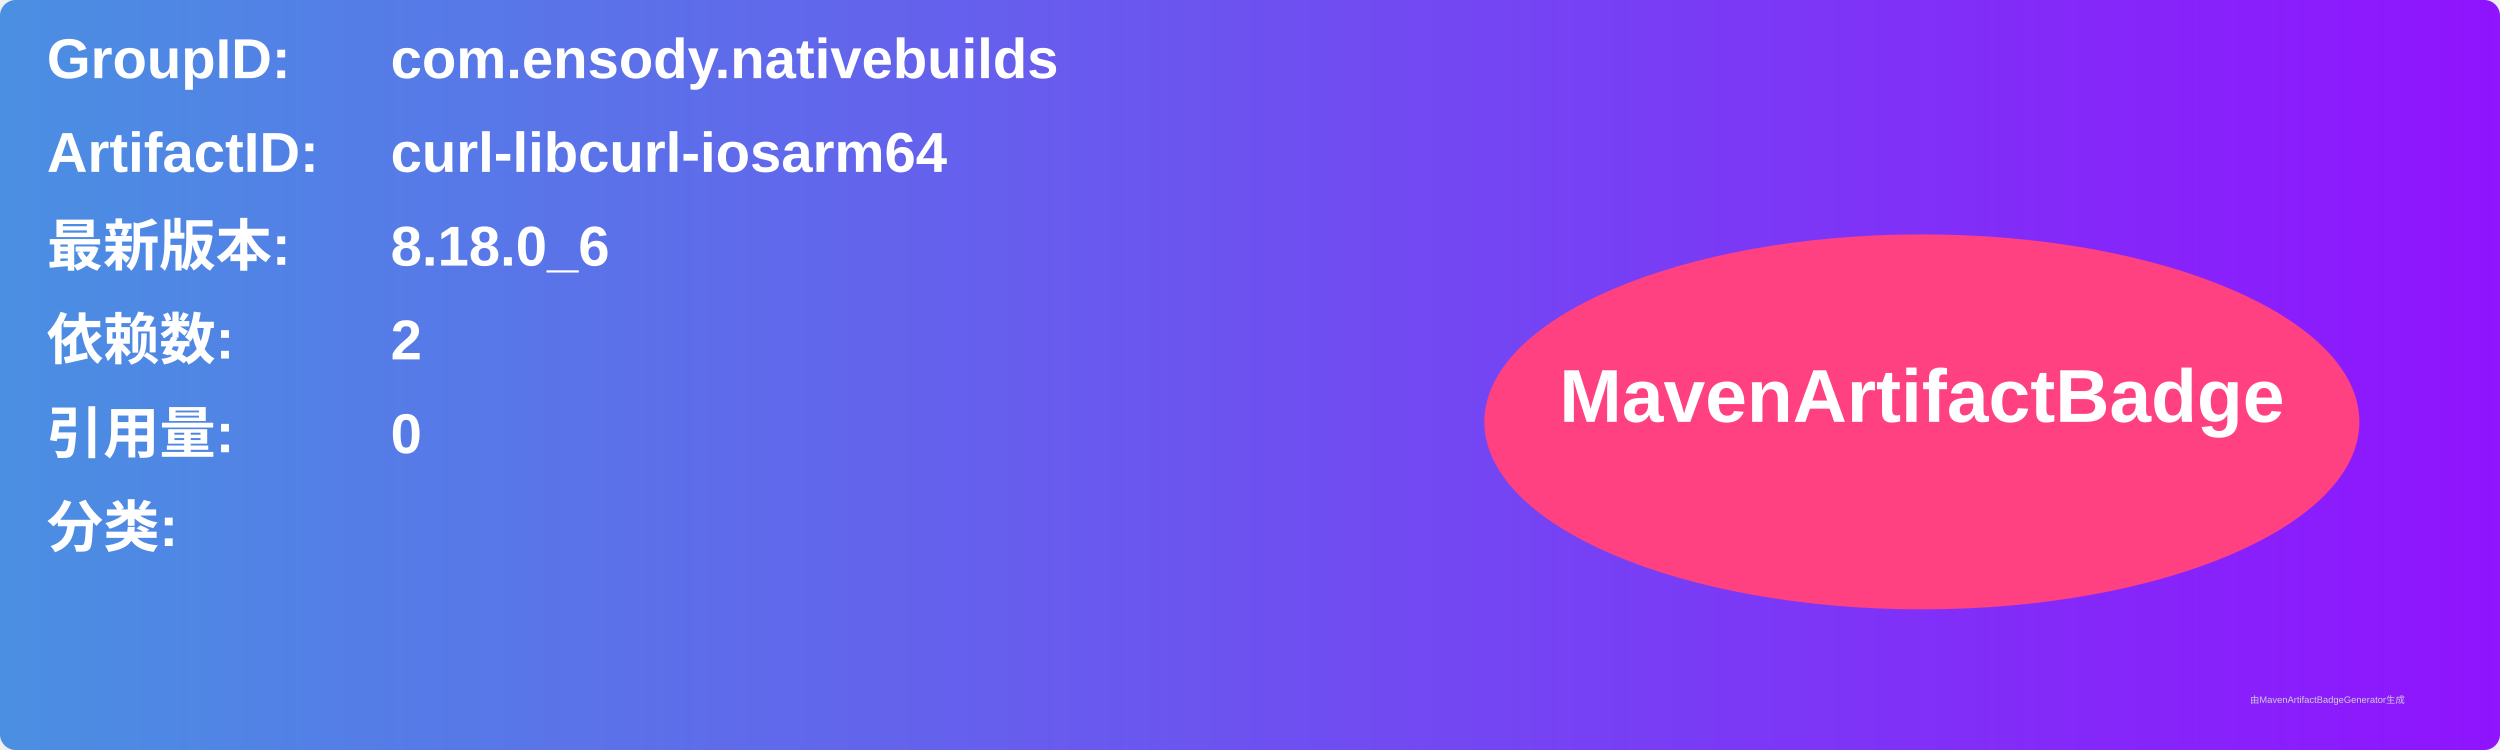
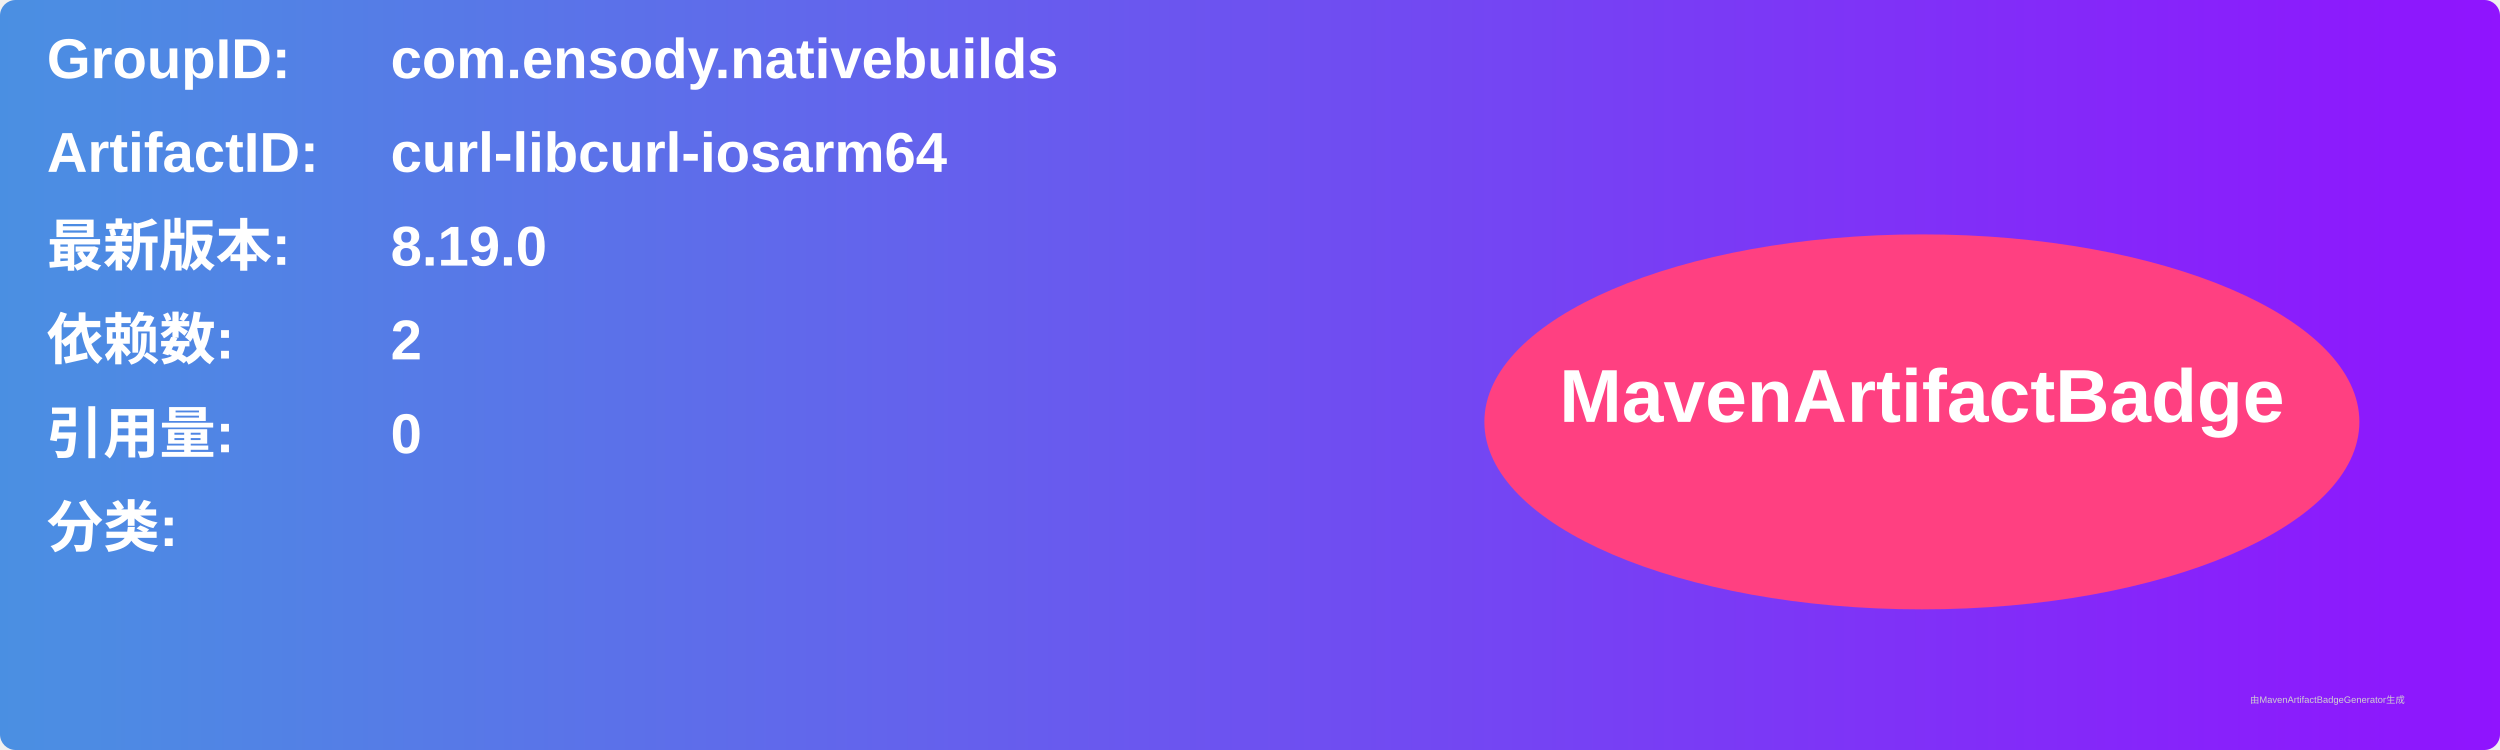
<svg xmlns="http://www.w3.org/2000/svg" width="800" height="240" viewBox="0 0 800 240">
  <linearGradient id="grad" x1="0%" y1="0%" x2="100%" y2="0%">
    <stop offset="0%" stop-color="#4a90e2" />
    <stop offset="100%" stop-color="#9013fe" />
  </linearGradient>
  <rect width="100%" height="100%" rx="5" ry="5" fill="url(#grad)" />
  <g transform="translate(15, 15)">
    <text x="0" y="10" font-family="Arial" font-size="18" fill="white" font-weight="bold" width="260">GroupID:</text>
    <text x="110" y="10" font-family="Arial" font-size="18" fill="white" font-weight="bold" width="460">com.ensody.nativebuilds</text>
    <text x="0" y="40" font-family="Arial" font-size="18" fill="white" font-weight="bold" width="260">ArtifactID:</text>
    <text x="110" y="40" font-family="Arial" font-size="18" fill="white" font-weight="bold" width="460">curl-libcurl-iosarm64</text>
    <text x="0" y="70" font-family="Arial" font-size="18" fill="white" font-weight="bold">最新版本:</text>
    <text x="110" y="70" font-family="Arial" font-size="18" fill="white" font-weight="bold">
-       <tspan font-weight="bold">8.18.0_6</tspan>
+       <tspan font-weight="bold">8.19.0</tspan>
    </text>
    <text x="0" y="100" font-family="Arial" font-size="18" fill="white" font-weight="bold">依赖数: </text>
    <text x="110" y="100" font-family="Arial" font-size="18" fill="white">
      <tspan font-weight="bold">2</tspan>
    </text>
    <text x="0" y="130" font-family="Arial" font-size="18" fill="white" font-weight="bold">引用量: </text>
    <text x="110" y="130" font-family="Arial" font-size="18" fill="white">
      <tspan font-weight="bold">0</tspan>
    </text>
    <text x="0" y="160" font-family="Arial" font-size="18" fill="white" font-weight="bold">分类:</text>
    <text x="10" y="190" font-family="Arial" font-size="10" fill="white">
      <tspan font-weight="bold" />
    </text>
    <ellipse cx="600" cy="120" rx="140" ry="60" fill="#ff4081" />
    <text x="600" y="120" text-anchor="middle" font-family="Arial" font-size="24" fill="white" font-weight="bold">MavenArtifactBadge</text>
  </g>
  <text x="720" y="225" font-family="Arial" font-size="3" fill="#d0d0d0">由MavenArtifactBadgeGenerator生成</text>
</svg>
